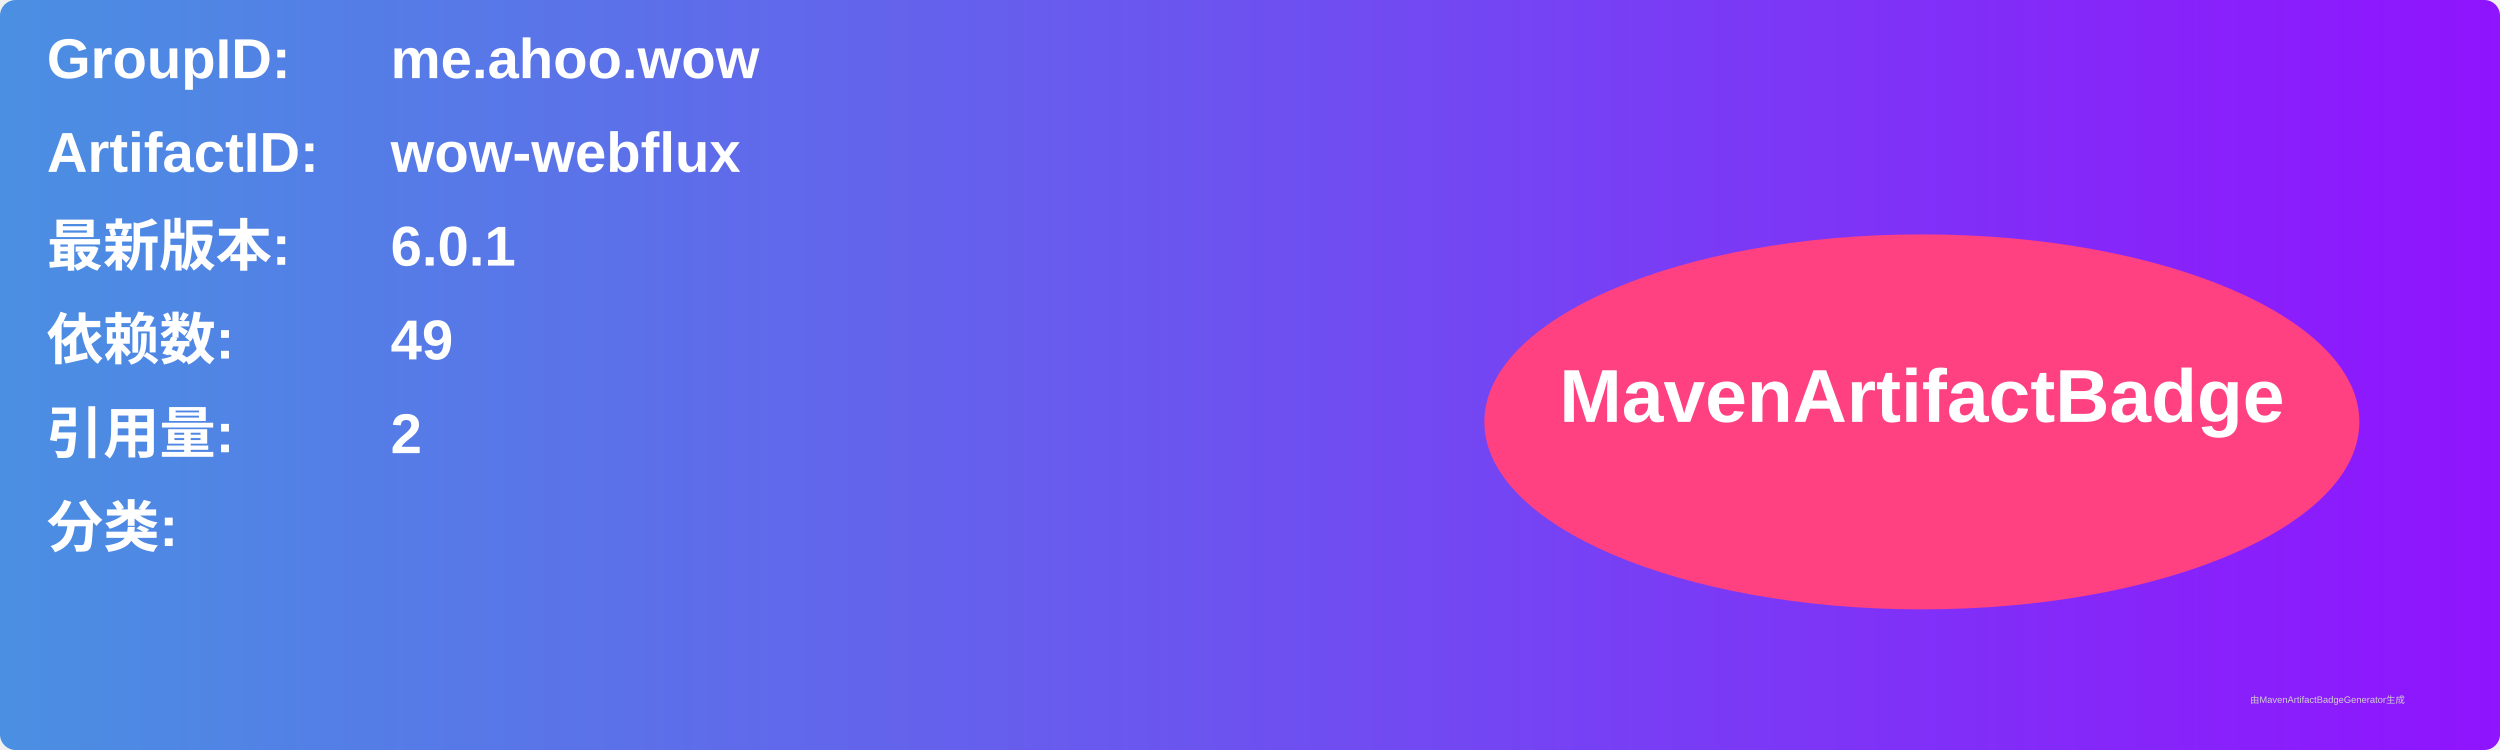
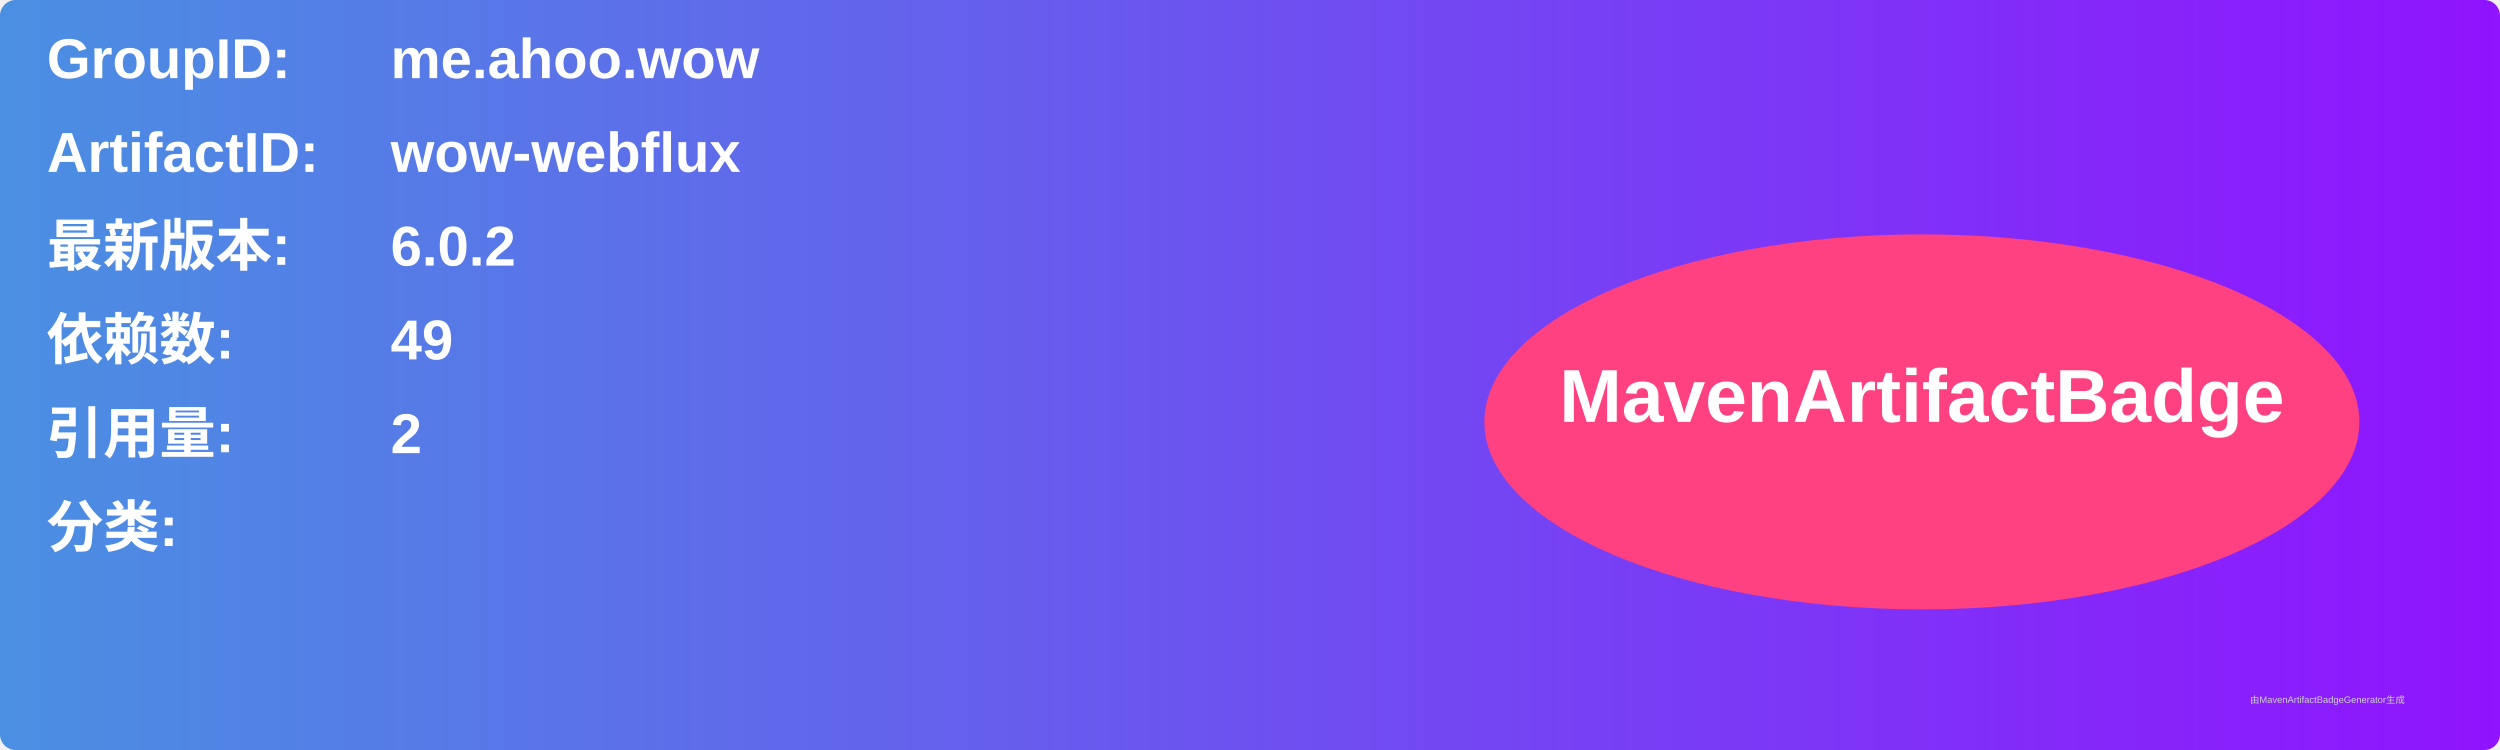
<svg xmlns="http://www.w3.org/2000/svg" width="800" height="240" viewBox="0 0 800 240">
  <linearGradient id="grad" x1="0%" y1="0%" x2="100%" y2="0%">
    <stop offset="0%" stop-color="#4a90e2" />
    <stop offset="100%" stop-color="#9013fe" />
  </linearGradient>
  <rect width="100%" height="100%" rx="5" ry="5" fill="url(#grad)" />
  <g transform="translate(15, 15)">
    <text x="0" y="10" font-family="Arial" font-size="18" fill="white" font-weight="bold" width="260">GroupID:</text>
    <text x="110" y="10" font-family="Arial" font-size="18" fill="white" font-weight="bold" width="460">me.ahoo.wow</text>
    <text x="0" y="40" font-family="Arial" font-size="18" fill="white" font-weight="bold" width="260">ArtifactID:</text>
    <text x="110" y="40" font-family="Arial" font-size="18" fill="white" font-weight="bold" width="460">wow-webflux</text>
    <text x="0" y="70" font-family="Arial" font-size="18" fill="white" font-weight="bold">最新版本:</text>
    <text x="110" y="70" font-family="Arial" font-size="18" fill="white" font-weight="bold">
-       <tspan font-weight="bold">6.0.1</tspan>
+       <tspan font-weight="bold">6.0.2</tspan>
    </text>
    <text x="0" y="100" font-family="Arial" font-size="18" fill="white" font-weight="bold">依赖数: </text>
    <text x="110" y="100" font-family="Arial" font-size="18" fill="white">
      <tspan font-weight="bold">49</tspan>
    </text>
    <text x="0" y="130" font-family="Arial" font-size="18" fill="white" font-weight="bold">引用量: </text>
    <text x="110" y="130" font-family="Arial" font-size="18" fill="white">
      <tspan font-weight="bold">2</tspan>
    </text>
    <text x="0" y="160" font-family="Arial" font-size="18" fill="white" font-weight="bold">分类:</text>
    <text x="10" y="190" font-family="Arial" font-size="10" fill="white">
      <tspan font-weight="bold" />
    </text>
    <ellipse cx="600" cy="120" rx="140" ry="60" fill="#ff4081" />
    <text x="600" y="120" text-anchor="middle" font-family="Arial" font-size="24" fill="white" font-weight="bold">MavenArtifactBadge</text>
  </g>
  <text x="720" y="225" font-family="Arial" font-size="3" fill="#d0d0d0">由MavenArtifactBadgeGenerator生成</text>
</svg>
